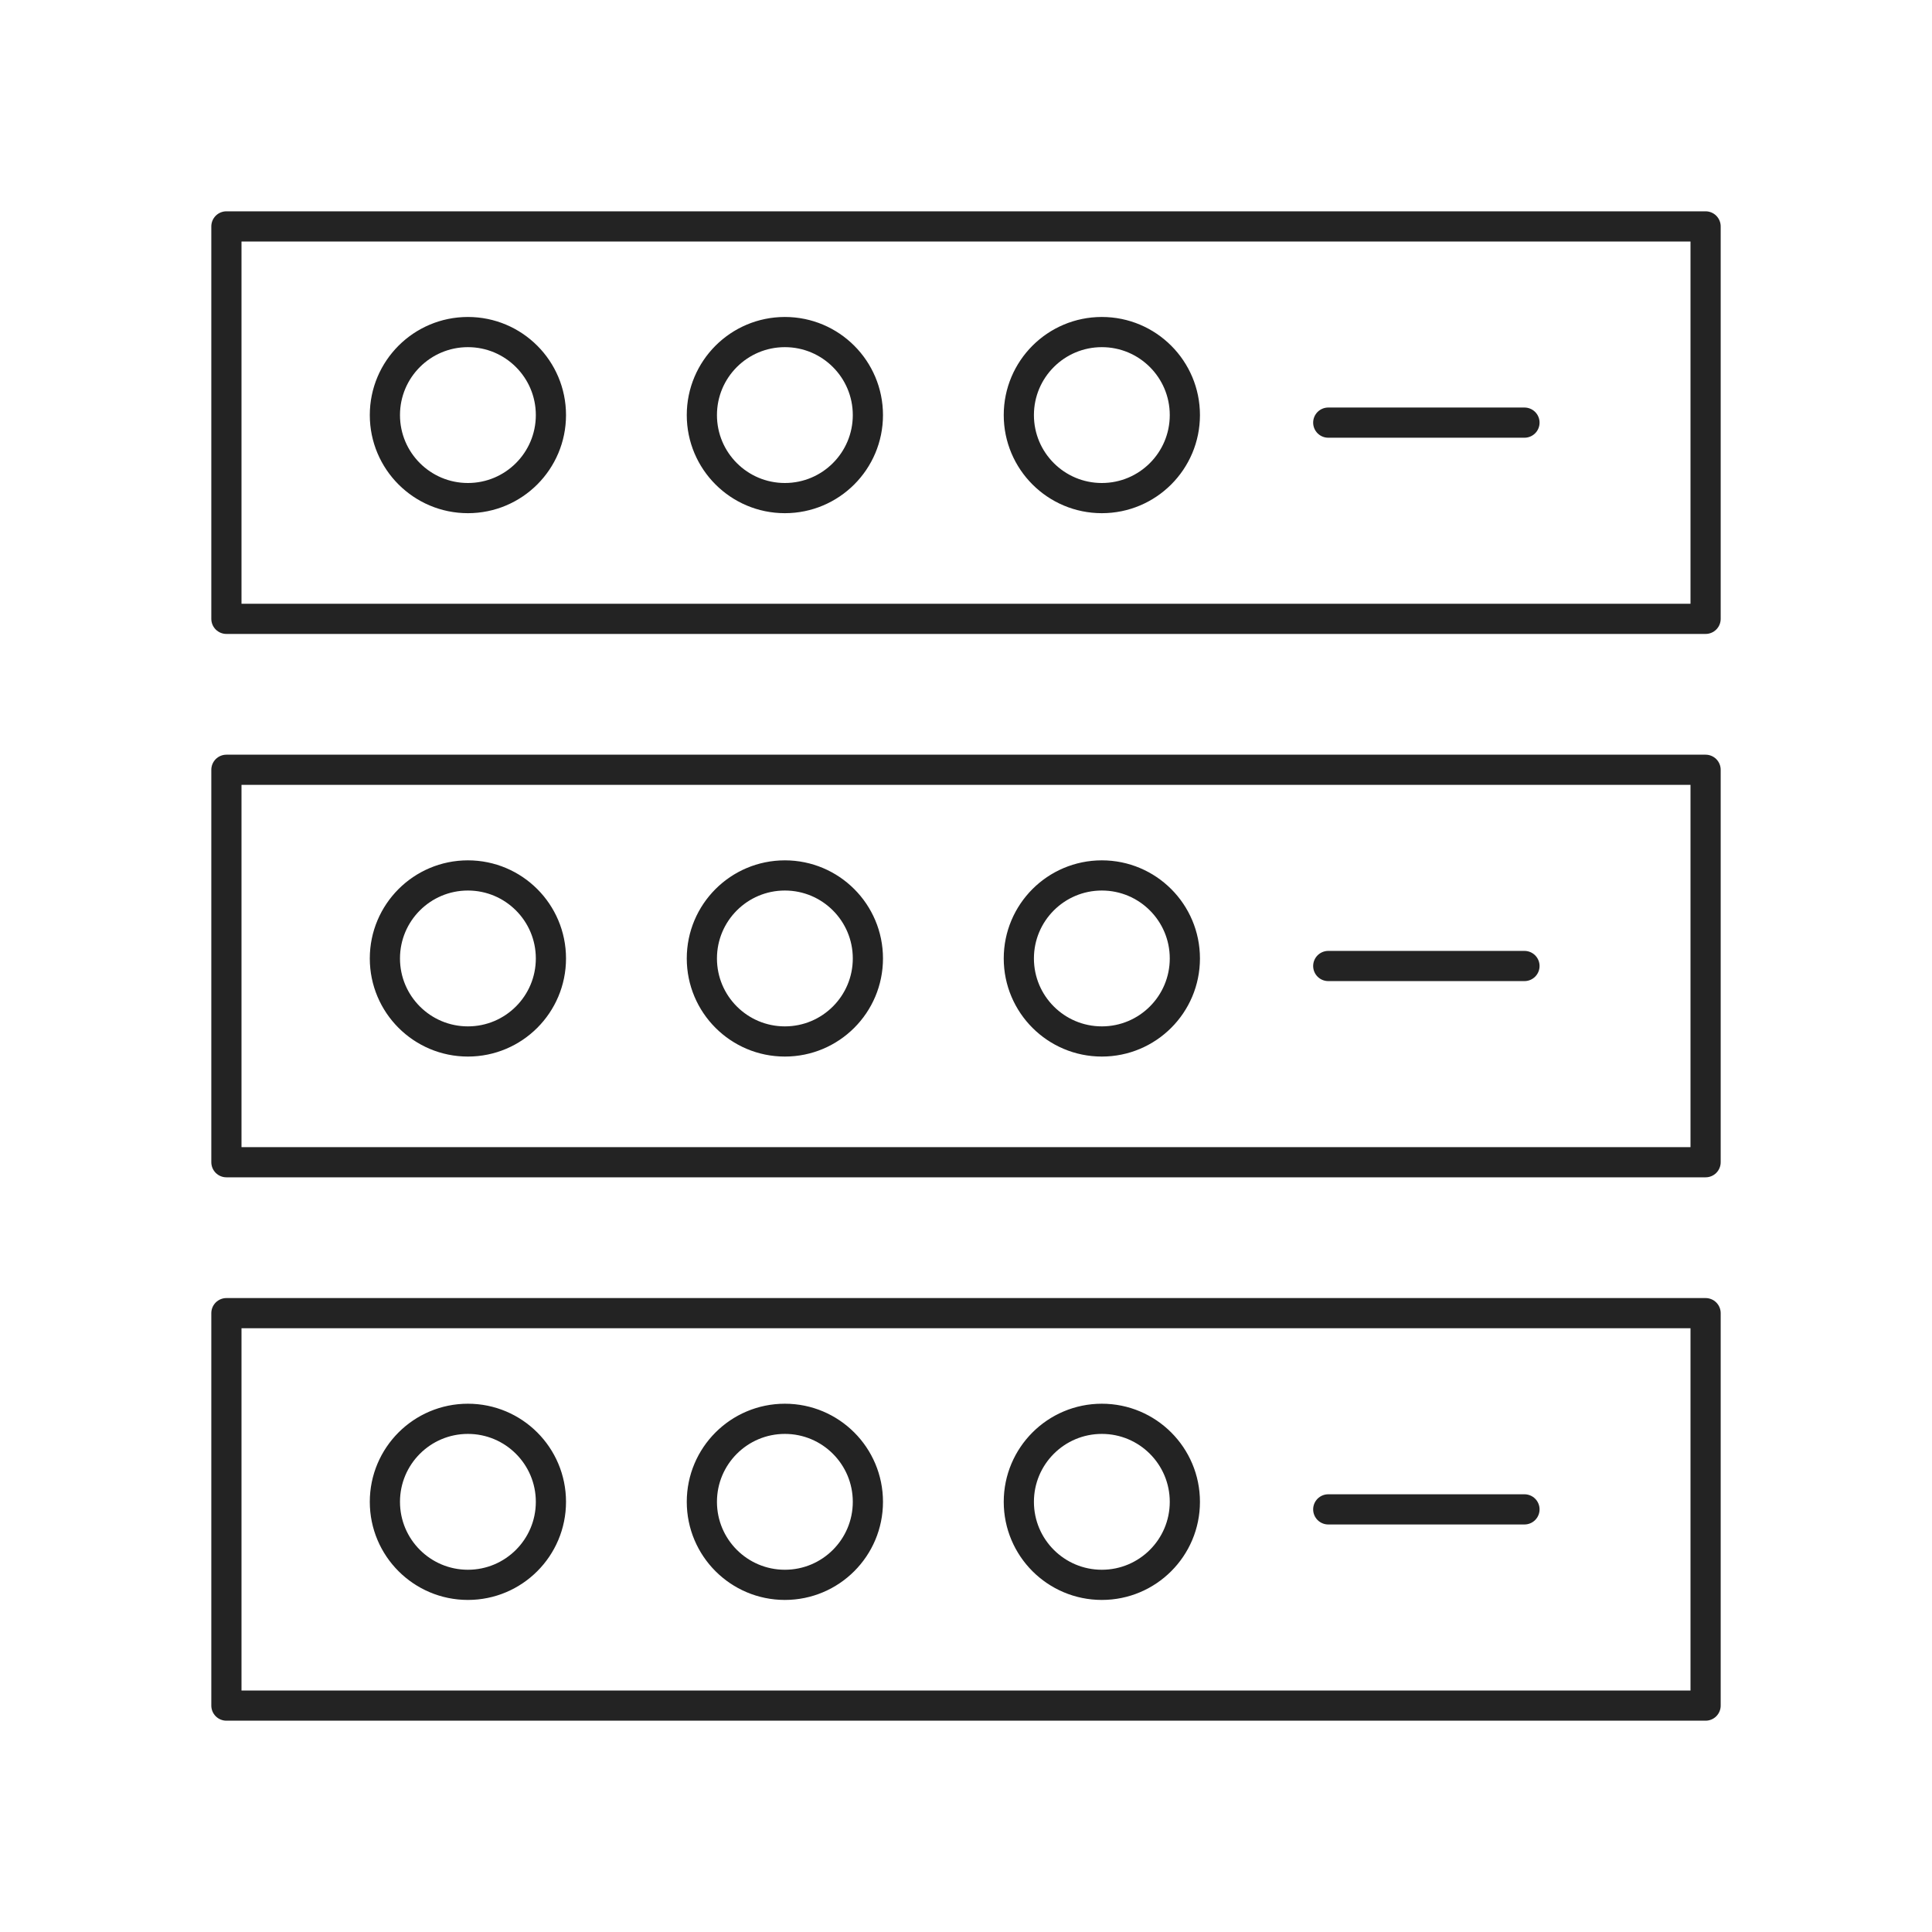
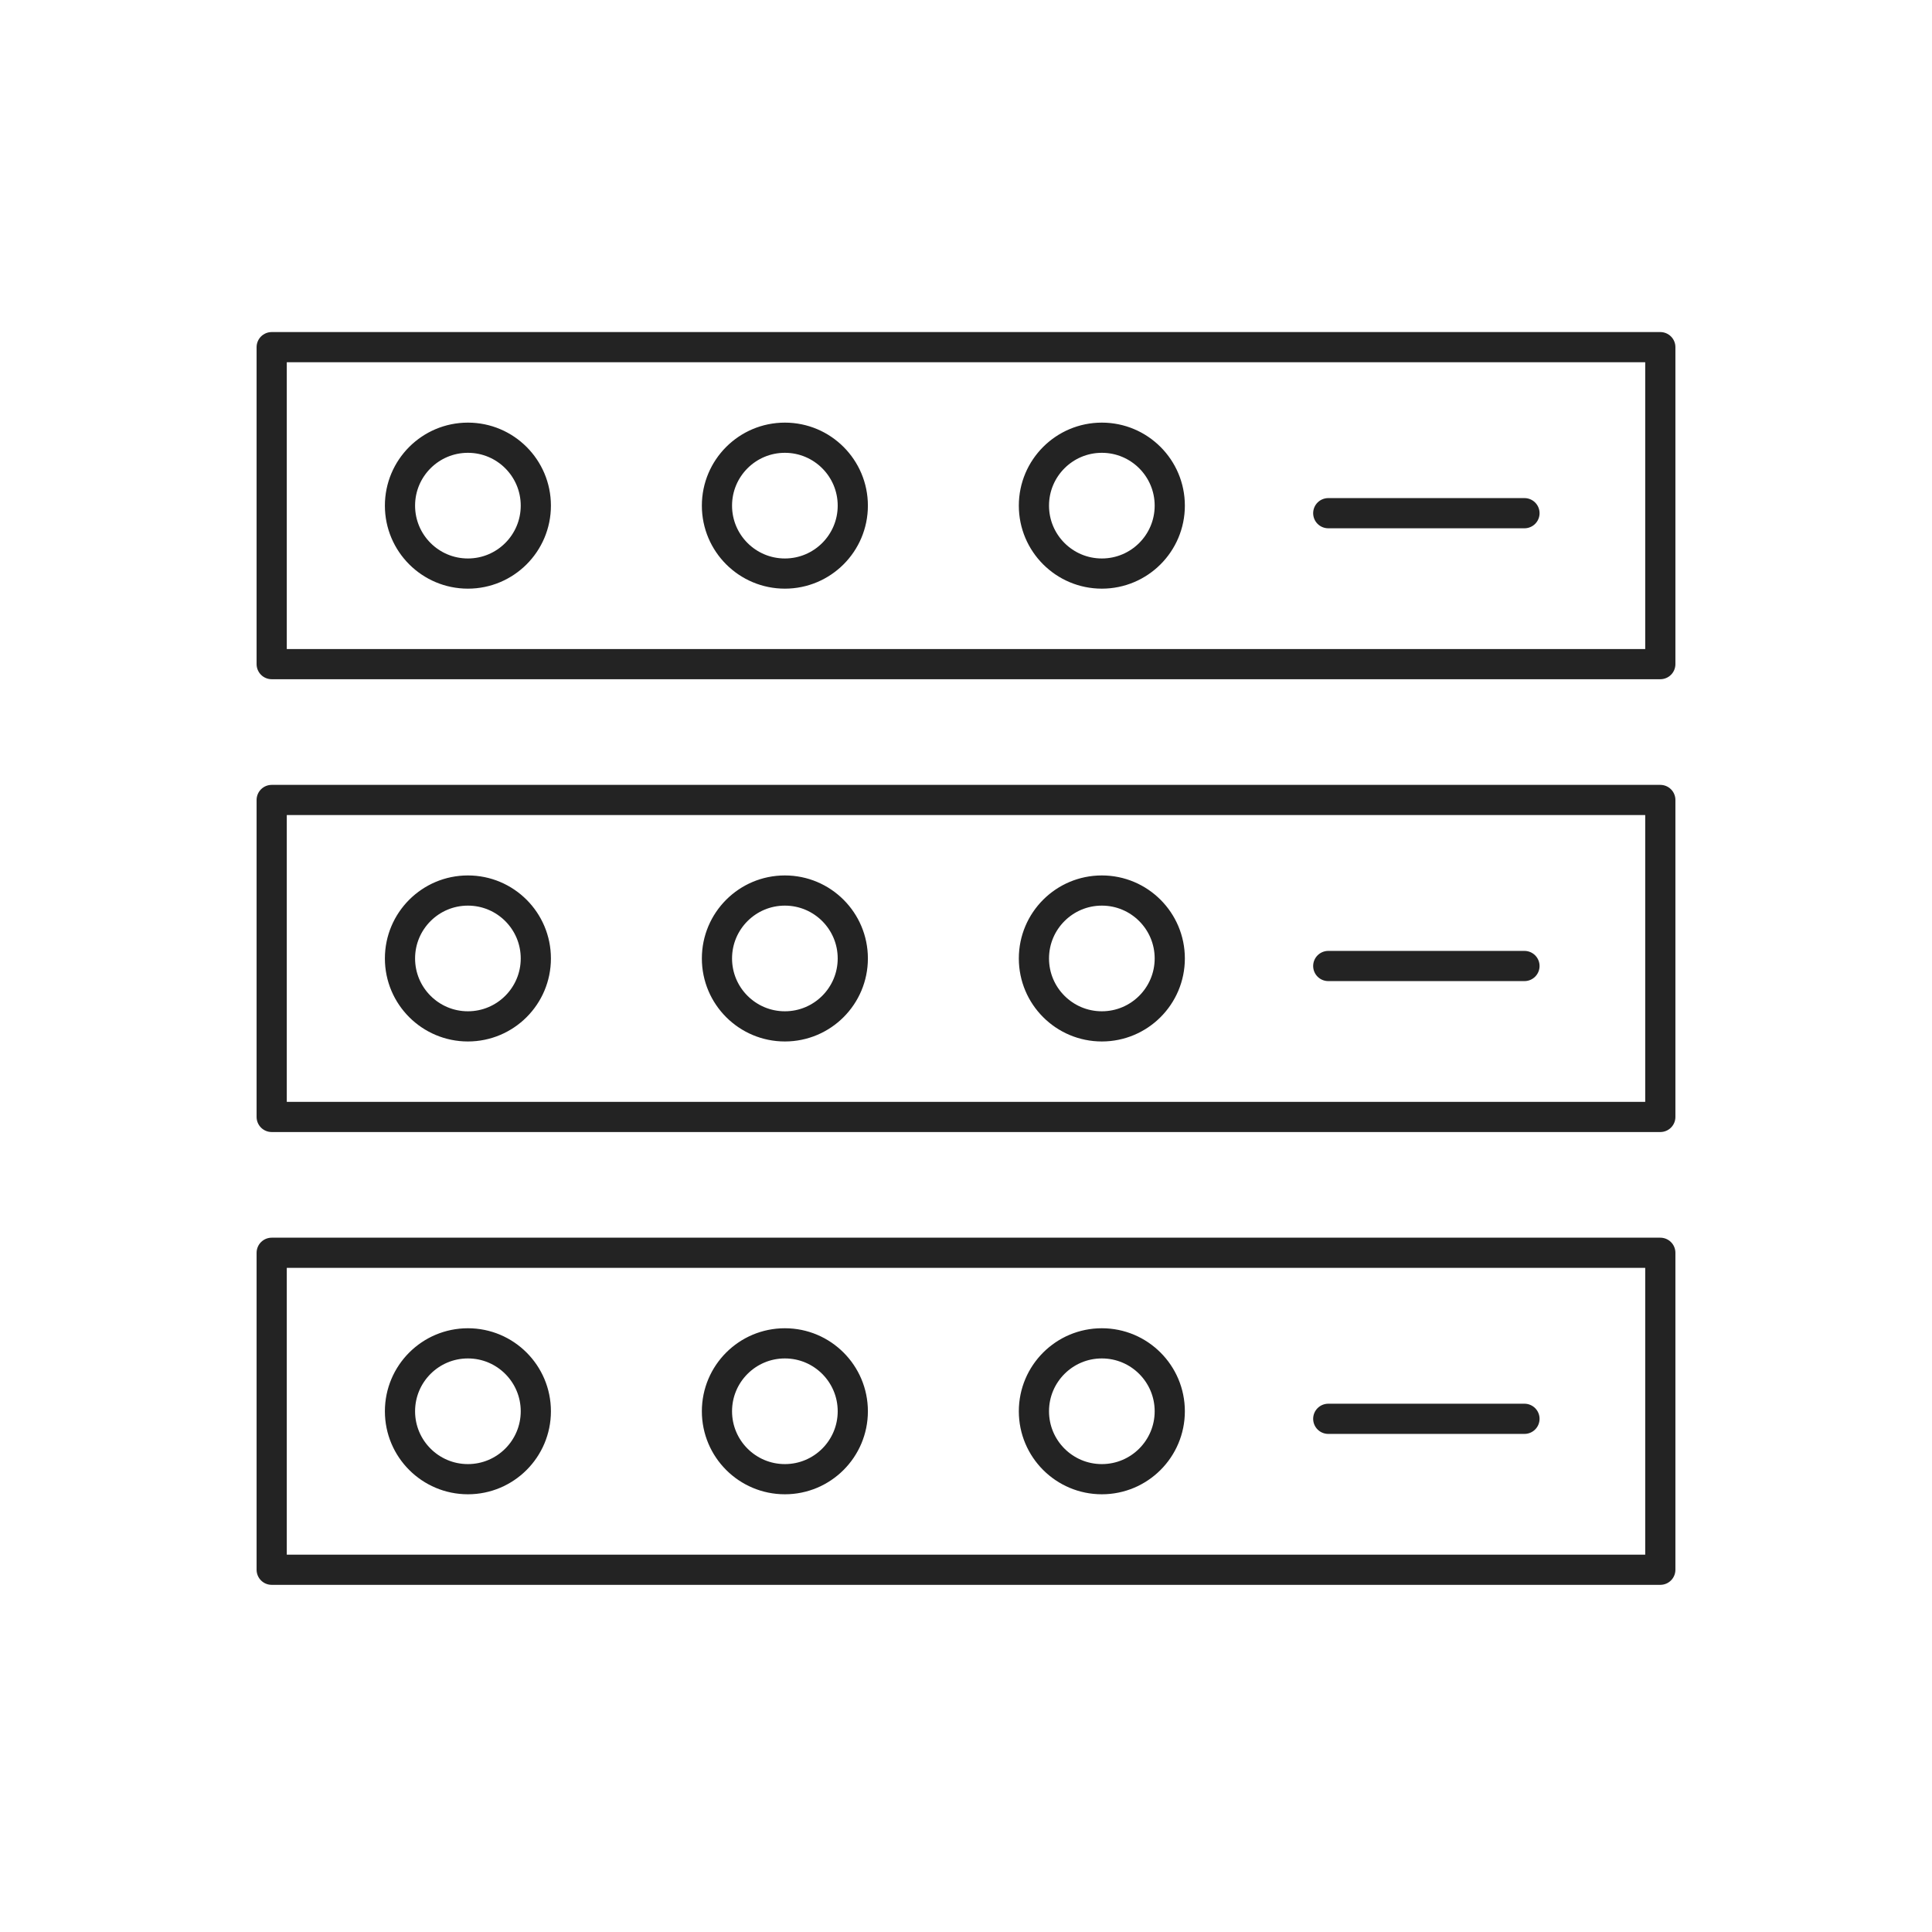
<svg xmlns="http://www.w3.org/2000/svg" viewBox="0 0 128 128" fill="none" stroke="#232323" stroke-width="2" stroke-linecap="round" stroke-linejoin="round">
-   <path d="M15 15h98V41H15Zm86 13H88M31 22a1 1 90 000 11 1 1 90 000-11m21 0a1 1 90 000 11 1 1 90 000-11m21 0a1 1 90 000 11 1 1 90 000-11" id="b" />
-   <use href="#b" y="36" />
-   <use href="#b" y="72" />
+   <path d="M18 23h92V44H18Zm83 11H88M31 29a1 1 90 000 9 1 1 90 000-9m21 0a1 1 90 000 9 1 1 90 000-9m21 0a1 1 90 000 9 1 1 90 000-9" id="d" />
+   <use href="#d" y="30" />
+   <use href="#d" y="60" />
</svg>
